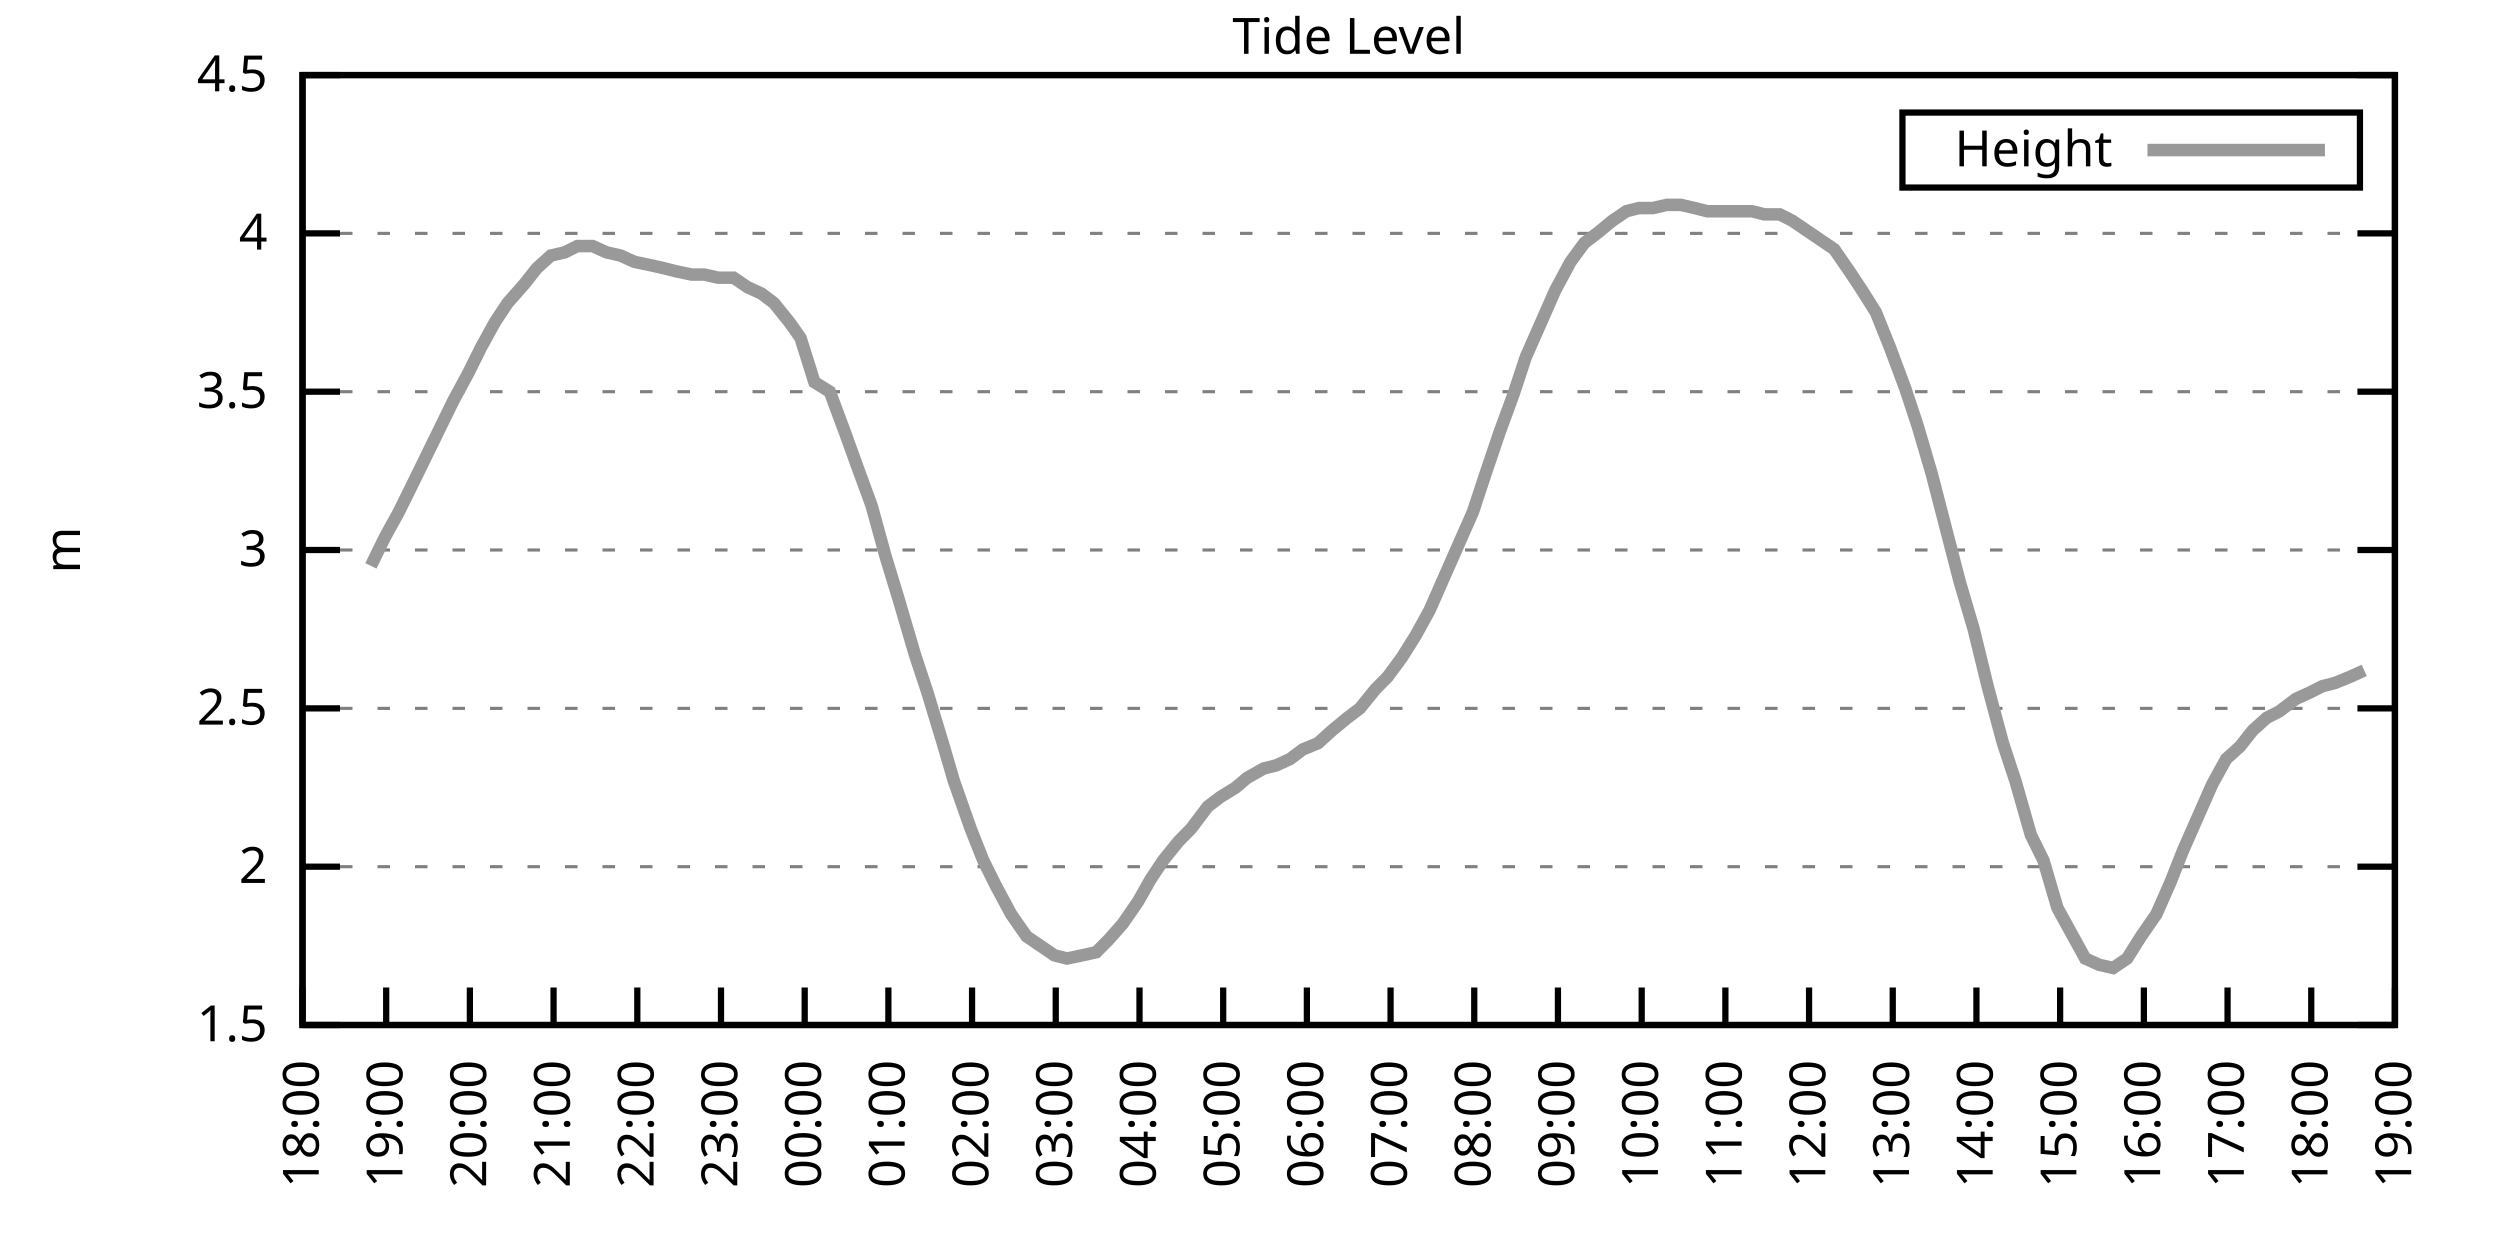
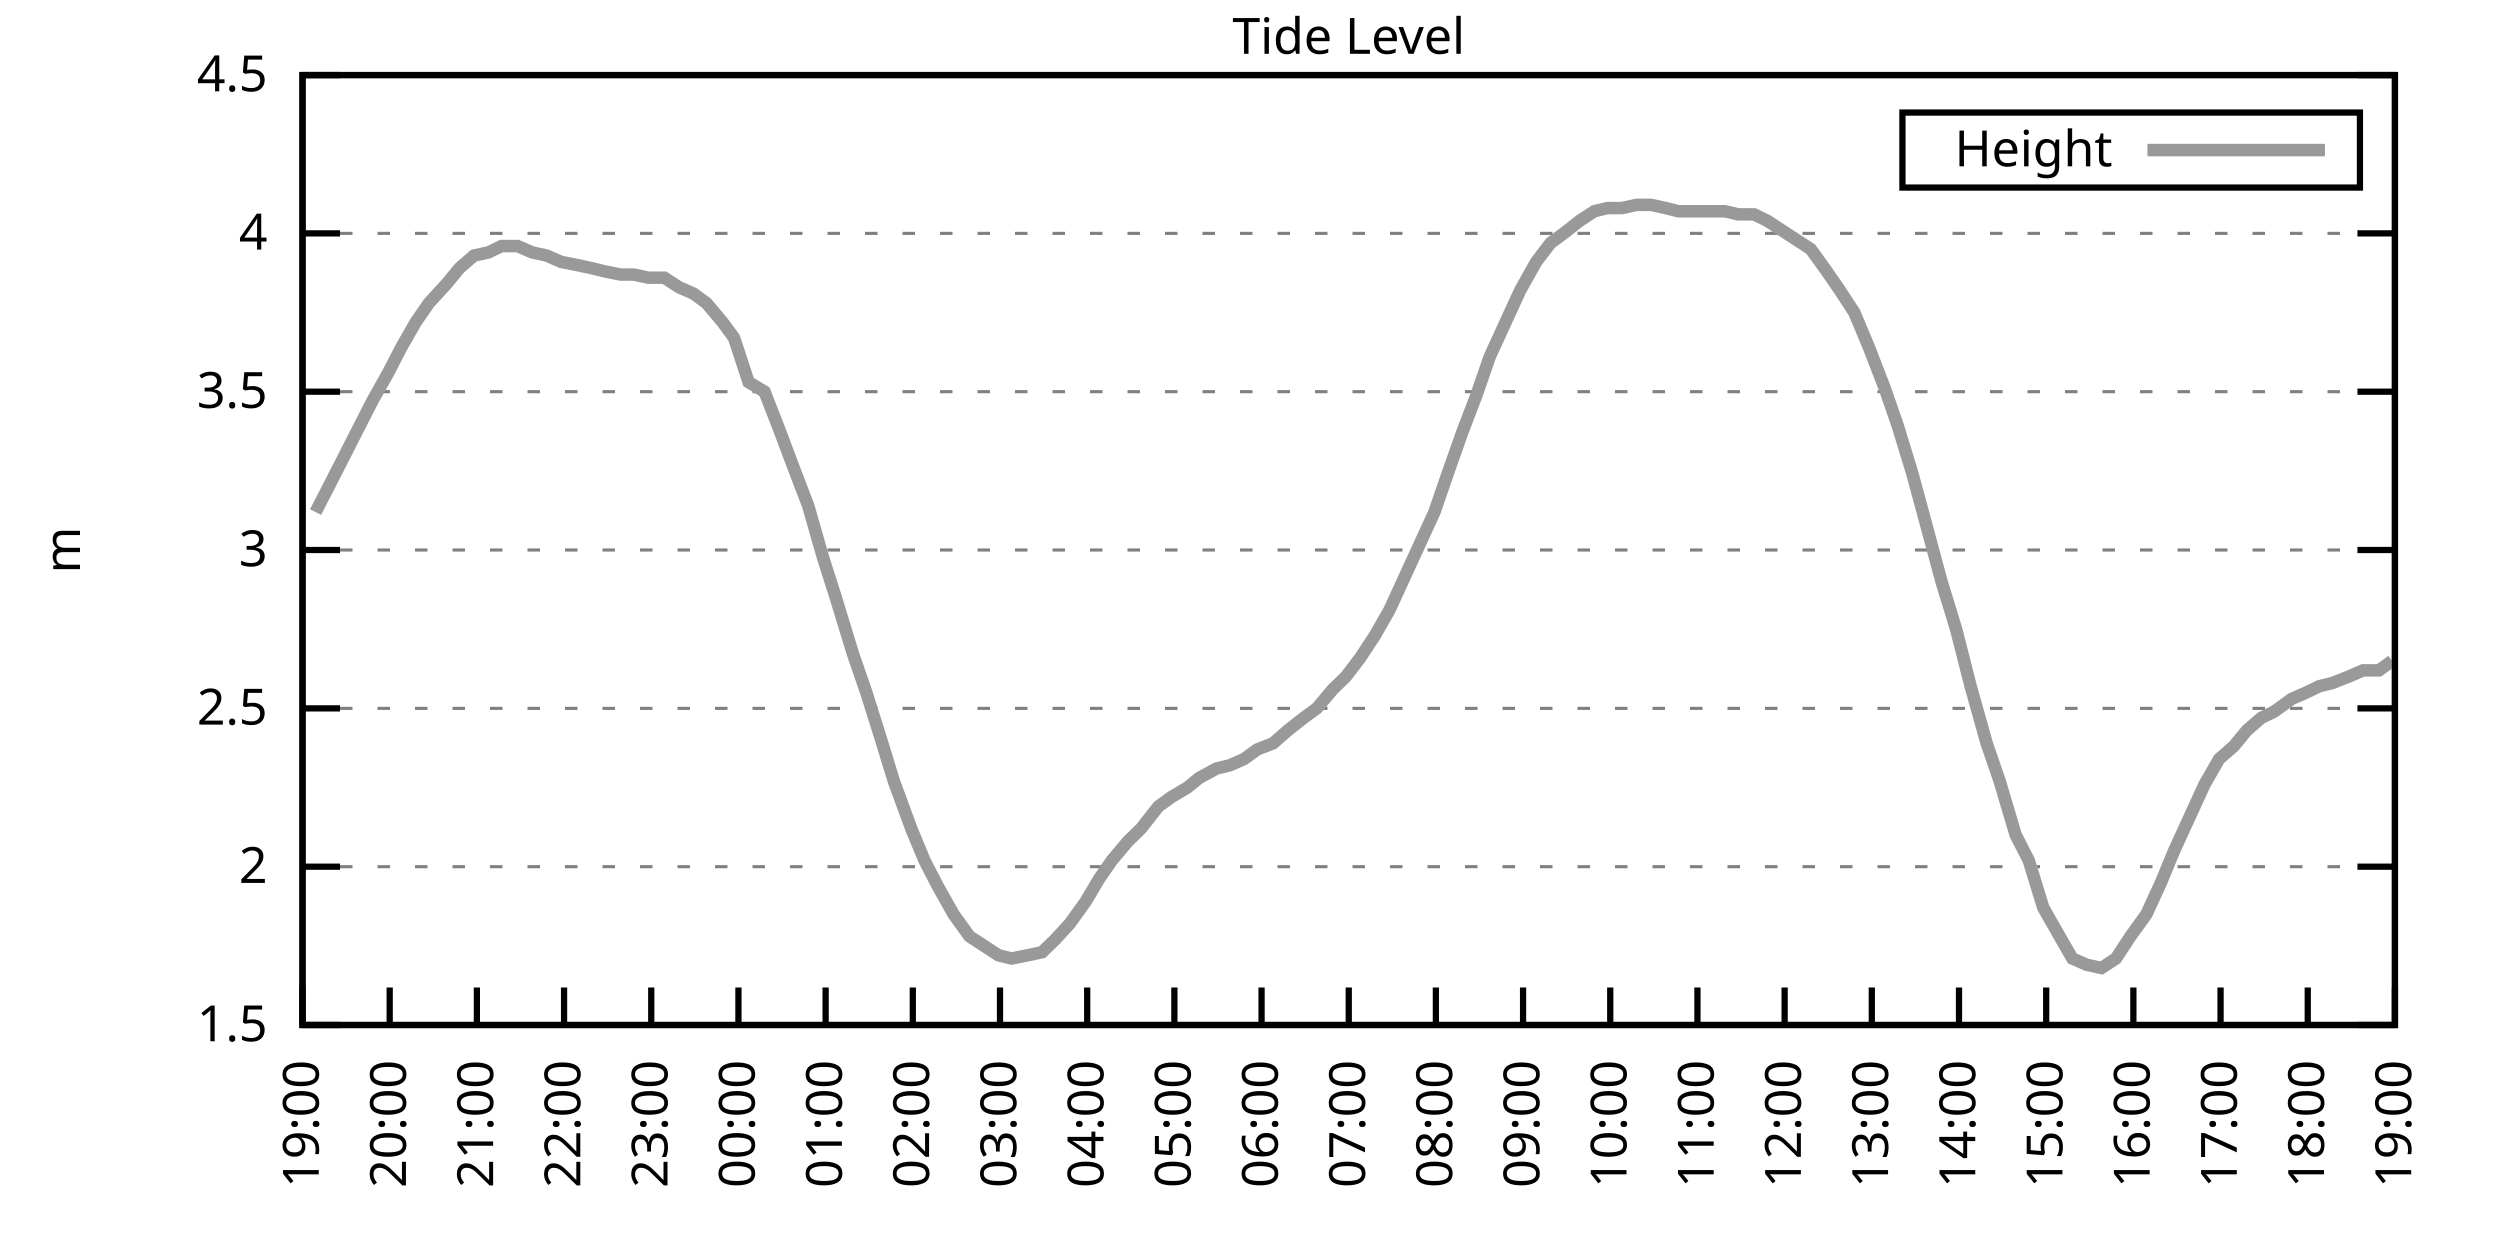
<svg xmlns="http://www.w3.org/2000/svg" xmlns:xlink="http://www.w3.org/1999/xlink" width="400" height="200" viewBox="0 0 400 200">
  <g id="gnuplot_canvas">
    <rect x="0" y="0" width="400" height="200" fill="none" />
    <defs>
      <circle id="gpDot" r="0.5" stroke-width="0.5" stroke="currentColor" />
      <path id="gpPt0" stroke-width="0.333" stroke="currentColor" d="M-1,0 h2 M0,-1 v2" />
      <path id="gpPt1" stroke-width="0.333" stroke="currentColor" d="M-1,-1 L1,1 M1,-1 L-1,1" />
      <path id="gpPt2" stroke-width="0.333" stroke="currentColor" d="M-1,0 L1,0 M0,-1 L0,1 M-1,-1 L1,1 M-1,1 L1,-1" />
      <rect id="gpPt3" stroke-width="0.333" stroke="currentColor" x="-1" y="-1" width="2" height="2" />
      <rect id="gpPt4" stroke-width="0.333" stroke="currentColor" fill="currentColor" x="-1" y="-1" width="2" height="2" />
      <circle id="gpPt5" stroke-width="0.333" stroke="currentColor" cx="0" cy="0" r="1" />
      <use xlink:href="#gpPt5" id="gpPt6" fill="currentColor" stroke="none" />
      <path id="gpPt7" stroke-width="0.333" stroke="currentColor" d="M0,-1.33 L-1.33,0.67 L1.33,0.67 z" />
      <use xlink:href="#gpPt7" id="gpPt8" fill="currentColor" stroke="none" />
      <use xlink:href="#gpPt7" id="gpPt9" stroke="currentColor" transform="rotate(180)" />
      <use xlink:href="#gpPt9" id="gpPt10" fill="currentColor" stroke="none" />
      <use xlink:href="#gpPt3" id="gpPt11" stroke="currentColor" transform="rotate(45)" />
      <use xlink:href="#gpPt11" id="gpPt12" fill="currentColor" stroke="none" />
      <path id="gpPt13" stroke-width="0.333" stroke="currentColor" d="M0,1.330 L1.265,0.411 L0.782,-1.067 L-0.782,-1.076 L-1.265,0.411 z" />
      <use xlink:href="#gpPt13" id="gpPt14" fill="currentColor" stroke="none" />
      <filter id="textbox" filterUnits="objectBoundingBox" x="0" y="0" height="1" width="1">
        <feFlood flood-color="white" flood-opacity="1" result="bgnd" />
        <feComposite in="SourceGraphic" in2="bgnd" operator="atop" />
      </filter>
      <filter id="greybox" filterUnits="objectBoundingBox" x="0" y="0" height="1" width="1">
        <feFlood flood-color="lightgrey" flood-opacity="1" result="grey" />
        <feComposite in="SourceGraphic" in2="grey" operator="atop" />
      </filter>
    </defs>
    <g fill="none" color="white" stroke="currentColor" stroke-width="1.00" stroke-linecap="butt" stroke-linejoin="miter">
</g>
    <g fill="none" color="black" stroke="currentColor" stroke-width="1.00" stroke-linecap="butt" stroke-linejoin="miter">
      <g stroke="none" shape-rendering="crispEdges">
        <polygon fill="rgb(255, 255, 255)" points="48.40,164.00 383.18,164.00 383.18,12.02 48.40,12.02 " />
      </g>
    </g>
    <g fill="none" color="black" stroke="currentColor" stroke-width="1.00" stroke-linecap="butt" stroke-linejoin="miter">
</g>
    <g fill="none" color="black" stroke="black" stroke-width="0.50" stroke-linecap="butt" stroke-linejoin="miter">
</g>
    <g fill="none" color="gray" stroke="currentColor" stroke-width="0.50" stroke-linecap="butt" stroke-linejoin="miter">
      <path stroke="gray" stroke-dasharray="2,4" class="gridline" d="M48.40,164.00 L383.19,164.00  " />
    </g>
    <g fill="none" color="gray" stroke="gray" stroke-width="1.00" stroke-linecap="butt" stroke-linejoin="miter">
</g>
    <g fill="none" color="black" stroke="currentColor" stroke-width="1.00" stroke-linecap="butt" stroke-linejoin="miter">
      <path stroke="black" d="M48.40,164.00 L54.40,164.00 M383.19,164.00 L377.19,164.00  " />
      <g transform="translate(42.80,166.60)" stroke="none" fill="black" font-family="Sans" font-size="8.00" text-anchor="end">
        <text>
          <tspan font-family="Sans"> 1.5</tspan>
        </text>
      </g>
    </g>
    <g fill="none" color="black" stroke="currentColor" stroke-width="1.00" stroke-linecap="butt" stroke-linejoin="miter">
</g>
    <g fill="none" color="black" stroke="black" stroke-width="0.50" stroke-linecap="butt" stroke-linejoin="miter">
</g>
    <g fill="none" color="gray" stroke="currentColor" stroke-width="0.50" stroke-linecap="butt" stroke-linejoin="miter">
      <path stroke="gray" stroke-dasharray="2,4" class="gridline" d="M48.40,138.67 L383.19,138.67  " />
    </g>
    <g fill="none" color="gray" stroke="gray" stroke-width="1.00" stroke-linecap="butt" stroke-linejoin="miter">
</g>
    <g fill="none" color="black" stroke="currentColor" stroke-width="1.00" stroke-linecap="butt" stroke-linejoin="miter">
      <path stroke="black" d="M48.40,138.67 L54.40,138.67 M383.19,138.67 L377.19,138.67  " />
      <g transform="translate(42.80,141.27)" stroke="none" fill="black" font-family="Sans" font-size="8.00" text-anchor="end">
        <text>
          <tspan font-family="Sans"> 2</tspan>
        </text>
      </g>
    </g>
    <g fill="none" color="black" stroke="currentColor" stroke-width="1.00" stroke-linecap="butt" stroke-linejoin="miter">
</g>
    <g fill="none" color="black" stroke="black" stroke-width="0.50" stroke-linecap="butt" stroke-linejoin="miter">
</g>
    <g fill="none" color="gray" stroke="currentColor" stroke-width="0.50" stroke-linecap="butt" stroke-linejoin="miter">
      <path stroke="gray" stroke-dasharray="2,4" class="gridline" d="M48.40,113.34 L383.19,113.34  " />
    </g>
    <g fill="none" color="gray" stroke="gray" stroke-width="1.00" stroke-linecap="butt" stroke-linejoin="miter">
</g>
    <g fill="none" color="black" stroke="currentColor" stroke-width="1.00" stroke-linecap="butt" stroke-linejoin="miter">
      <path stroke="black" d="M48.40,113.34 L54.40,113.34 M383.19,113.34 L377.19,113.34  " />
      <g transform="translate(42.80,115.94)" stroke="none" fill="black" font-family="Sans" font-size="8.00" text-anchor="end">
        <text>
          <tspan font-family="Sans"> 2.5</tspan>
        </text>
      </g>
    </g>
    <g fill="none" color="black" stroke="currentColor" stroke-width="1.00" stroke-linecap="butt" stroke-linejoin="miter">
</g>
    <g fill="none" color="black" stroke="black" stroke-width="0.50" stroke-linecap="butt" stroke-linejoin="miter">
</g>
    <g fill="none" color="gray" stroke="currentColor" stroke-width="0.50" stroke-linecap="butt" stroke-linejoin="miter">
      <path stroke="gray" stroke-dasharray="2,4" class="gridline" d="M48.40,88.00 L383.19,88.00  " />
    </g>
    <g fill="none" color="gray" stroke="gray" stroke-width="1.00" stroke-linecap="butt" stroke-linejoin="miter">
</g>
    <g fill="none" color="black" stroke="currentColor" stroke-width="1.00" stroke-linecap="butt" stroke-linejoin="miter">
      <path stroke="black" d="M48.40,88.00 L54.40,88.00 M383.19,88.00 L377.19,88.00  " />
      <g transform="translate(42.80,90.60)" stroke="none" fill="black" font-family="Sans" font-size="8.00" text-anchor="end">
        <text>
          <tspan font-family="Sans"> 3</tspan>
        </text>
      </g>
    </g>
    <g fill="none" color="black" stroke="currentColor" stroke-width="1.00" stroke-linecap="butt" stroke-linejoin="miter">
</g>
    <g fill="none" color="black" stroke="black" stroke-width="0.50" stroke-linecap="butt" stroke-linejoin="miter">
</g>
    <g fill="none" color="gray" stroke="currentColor" stroke-width="0.50" stroke-linecap="butt" stroke-linejoin="miter">
      <path stroke="gray" stroke-dasharray="2,4" class="gridline" d="M48.40,62.67 L383.19,62.67  " />
    </g>
    <g fill="none" color="gray" stroke="gray" stroke-width="1.00" stroke-linecap="butt" stroke-linejoin="miter">
</g>
    <g fill="none" color="black" stroke="currentColor" stroke-width="1.00" stroke-linecap="butt" stroke-linejoin="miter">
      <path stroke="black" d="M48.40,62.67 L54.40,62.67 M383.19,62.67 L377.19,62.67  " />
      <g transform="translate(42.80,65.27)" stroke="none" fill="black" font-family="Sans" font-size="8.00" text-anchor="end">
        <text>
          <tspan font-family="Sans"> 3.5</tspan>
        </text>
      </g>
    </g>
    <g fill="none" color="black" stroke="currentColor" stroke-width="1.00" stroke-linecap="butt" stroke-linejoin="miter">
</g>
    <g fill="none" color="black" stroke="black" stroke-width="0.50" stroke-linecap="butt" stroke-linejoin="miter">
</g>
    <g fill="none" color="gray" stroke="currentColor" stroke-width="0.50" stroke-linecap="butt" stroke-linejoin="miter">
      <path stroke="gray" stroke-dasharray="2,4" class="gridline" d="M48.40,37.34 L383.19,37.34  " />
    </g>
    <g fill="none" color="gray" stroke="gray" stroke-width="1.00" stroke-linecap="butt" stroke-linejoin="miter">
</g>
    <g fill="none" color="black" stroke="currentColor" stroke-width="1.00" stroke-linecap="butt" stroke-linejoin="miter">
      <path stroke="black" d="M48.40,37.34 L54.40,37.34 M383.19,37.34 L377.19,37.34  " />
      <g transform="translate(42.80,39.94)" stroke="none" fill="black" font-family="Sans" font-size="8.00" text-anchor="end">
        <text>
          <tspan font-family="Sans"> 4</tspan>
        </text>
      </g>
    </g>
    <g fill="none" color="black" stroke="currentColor" stroke-width="1.00" stroke-linecap="butt" stroke-linejoin="miter">
</g>
    <g fill="none" color="black" stroke="black" stroke-width="0.50" stroke-linecap="butt" stroke-linejoin="miter">
</g>
    <g fill="none" color="gray" stroke="currentColor" stroke-width="0.50" stroke-linecap="butt" stroke-linejoin="miter">
      <path stroke="gray" stroke-dasharray="2,4" class="gridline" d="M48.40,12.01 L383.19,12.01  " />
    </g>
    <g fill="none" color="gray" stroke="gray" stroke-width="1.00" stroke-linecap="butt" stroke-linejoin="miter">
</g>
    <g fill="none" color="black" stroke="currentColor" stroke-width="1.00" stroke-linecap="butt" stroke-linejoin="miter">
      <path stroke="black" d="M48.40,12.01 L54.40,12.01 M383.19,12.01 L377.19,12.01  " />
      <g transform="translate(42.80,14.61)" stroke="none" fill="black" font-family="Sans" font-size="8.00" text-anchor="end">
        <text>
          <tspan font-family="Sans"> 4.5</tspan>
        </text>
      </g>
    </g>
    <g fill="none" color="black" stroke="currentColor" stroke-width="1.00" stroke-linecap="butt" stroke-linejoin="miter">
      <path stroke="black" d="M48.40,164.00 L48.40,158.00  " />
      <g transform="translate(51.00,169.60) rotate(270.00)" stroke="none" fill="black" font-family="Sans" font-size="8.00" text-anchor="end">
        <text>
-           <tspan font-family="Sans">18:00</tspan>
-         </text>
-       </g>
-     </g>
-     <g fill="none" color="black" stroke="currentColor" stroke-width="1.00" stroke-linecap="butt" stroke-linejoin="miter">
-       <path stroke="black" d="M61.79,164.00 L61.79,158.00  " />
-       <g transform="translate(64.39,169.60) rotate(270.00)" stroke="none" fill="black" font-family="Sans" font-size="8.00" text-anchor="end">
-         <text>
          <tspan font-family="Sans">19:00</tspan>
        </text>
      </g>
    </g>
    <g fill="none" color="black" stroke="currentColor" stroke-width="1.00" stroke-linecap="butt" stroke-linejoin="miter">
-       <path stroke="black" d="M75.18,164.00 L75.18,158.00  " />
-       <g transform="translate(77.78,169.60) rotate(270.00)" stroke="none" fill="black" font-family="Sans" font-size="8.00" text-anchor="end">
+       <path stroke="black" d="M62.35,164.00 L62.35,158.00  " />
+       <g transform="translate(64.95,169.60) rotate(270.00)" stroke="none" fill="black" font-family="Sans" font-size="8.00" text-anchor="end">
        <text>
          <tspan font-family="Sans">20:00</tspan>
        </text>
      </g>
    </g>
    <g fill="none" color="black" stroke="currentColor" stroke-width="1.00" stroke-linecap="butt" stroke-linejoin="miter">
-       <path stroke="black" d="M88.57,164.00 L88.57,158.00  " />
-       <g transform="translate(91.17,169.60) rotate(270.00)" stroke="none" fill="black" font-family="Sans" font-size="8.00" text-anchor="end">
+       <path stroke="black" d="M76.30,164.00 L76.30,158.00  " />
+       <g transform="translate(78.90,169.60) rotate(270.00)" stroke="none" fill="black" font-family="Sans" font-size="8.00" text-anchor="end">
        <text>
          <tspan font-family="Sans">21:00</tspan>
        </text>
      </g>
    </g>
    <g fill="none" color="black" stroke="currentColor" stroke-width="1.00" stroke-linecap="butt" stroke-linejoin="miter">
-       <path stroke="black" d="M101.97,164.00 L101.97,158.00  " />
-       <g transform="translate(104.57,169.60) rotate(270.00)" stroke="none" fill="black" font-family="Sans" font-size="8.00" text-anchor="end">
+       <path stroke="black" d="M90.25,164.00 L90.25,158.00  " />
+       <g transform="translate(92.85,169.60) rotate(270.00)" stroke="none" fill="black" font-family="Sans" font-size="8.00" text-anchor="end">
        <text>
          <tspan font-family="Sans">22:00</tspan>
        </text>
      </g>
    </g>
    <g fill="none" color="black" stroke="currentColor" stroke-width="1.00" stroke-linecap="butt" stroke-linejoin="miter">
-       <path stroke="black" d="M115.36,164.00 L115.36,158.00  " />
-       <g transform="translate(117.96,169.60) rotate(270.00)" stroke="none" fill="black" font-family="Sans" font-size="8.00" text-anchor="end">
+       <path stroke="black" d="M104.20,164.00 L104.20,158.00  " />
+       <g transform="translate(106.80,169.60) rotate(270.00)" stroke="none" fill="black" font-family="Sans" font-size="8.00" text-anchor="end">
        <text>
          <tspan font-family="Sans">23:00</tspan>
        </text>
      </g>
    </g>
    <g fill="none" color="black" stroke="currentColor" stroke-width="1.00" stroke-linecap="butt" stroke-linejoin="miter">
-       <path stroke="black" d="M128.75,164.00 L128.75,158.00  " />
-       <g transform="translate(131.35,169.60) rotate(270.00)" stroke="none" fill="black" font-family="Sans" font-size="8.00" text-anchor="end">
+       <path stroke="black" d="M118.15,164.00 L118.15,158.00  " />
+       <g transform="translate(120.75,169.60) rotate(270.00)" stroke="none" fill="black" font-family="Sans" font-size="8.00" text-anchor="end">
        <text>
          <tspan font-family="Sans">00:00</tspan>
        </text>
      </g>
    </g>
    <g fill="none" color="black" stroke="currentColor" stroke-width="1.00" stroke-linecap="butt" stroke-linejoin="miter">
-       <path stroke="black" d="M142.14,164.00 L142.14,158.00  " />
-       <g transform="translate(144.74,169.60) rotate(270.00)" stroke="none" fill="black" font-family="Sans" font-size="8.00" text-anchor="end">
+       <path stroke="black" d="M132.10,164.00 L132.10,158.00  " />
+       <g transform="translate(134.70,169.60) rotate(270.00)" stroke="none" fill="black" font-family="Sans" font-size="8.00" text-anchor="end">
        <text>
          <tspan font-family="Sans">01:00</tspan>
        </text>
      </g>
    </g>
    <g fill="none" color="black" stroke="currentColor" stroke-width="1.00" stroke-linecap="butt" stroke-linejoin="miter">
-       <path stroke="black" d="M155.53,164.00 L155.53,158.00  " />
-       <g transform="translate(158.13,169.60) rotate(270.00)" stroke="none" fill="black" font-family="Sans" font-size="8.00" text-anchor="end">
+       <path stroke="black" d="M146.05,164.00 L146.05,158.00  " />
+       <g transform="translate(148.65,169.60) rotate(270.00)" stroke="none" fill="black" font-family="Sans" font-size="8.00" text-anchor="end">
        <text>
          <tspan font-family="Sans">02:00</tspan>
        </text>
      </g>
    </g>
    <g fill="none" color="black" stroke="currentColor" stroke-width="1.00" stroke-linecap="butt" stroke-linejoin="miter">
-       <path stroke="black" d="M168.92,164.00 L168.92,158.00  " />
-       <g transform="translate(171.52,169.60) rotate(270.00)" stroke="none" fill="black" font-family="Sans" font-size="8.00" text-anchor="end">
+       <path stroke="black" d="M160.00,164.00 L160.00,158.00  " />
+       <g transform="translate(162.60,169.60) rotate(270.00)" stroke="none" fill="black" font-family="Sans" font-size="8.00" text-anchor="end">
        <text>
          <tspan font-family="Sans">03:00</tspan>
        </text>
      </g>
    </g>
    <g fill="none" color="black" stroke="currentColor" stroke-width="1.00" stroke-linecap="butt" stroke-linejoin="miter">
-       <path stroke="black" d="M182.32,164.00 L182.32,158.00  " />
-       <g transform="translate(184.92,169.60) rotate(270.00)" stroke="none" fill="black" font-family="Sans" font-size="8.00" text-anchor="end">
+       <path stroke="black" d="M173.95,164.00 L173.95,158.00  " />
+       <g transform="translate(176.55,169.60) rotate(270.00)" stroke="none" fill="black" font-family="Sans" font-size="8.00" text-anchor="end">
        <text>
          <tspan font-family="Sans">04:00</tspan>
        </text>
      </g>
    </g>
    <g fill="none" color="black" stroke="currentColor" stroke-width="1.00" stroke-linecap="butt" stroke-linejoin="miter">
-       <path stroke="black" d="M195.71,164.00 L195.71,158.00  " />
-       <g transform="translate(198.31,169.60) rotate(270.00)" stroke="none" fill="black" font-family="Sans" font-size="8.00" text-anchor="end">
+       <path stroke="black" d="M187.90,164.00 L187.90,158.00  " />
+       <g transform="translate(190.50,169.60) rotate(270.00)" stroke="none" fill="black" font-family="Sans" font-size="8.00" text-anchor="end">
        <text>
          <tspan font-family="Sans">05:00</tspan>
        </text>
      </g>
    </g>
    <g fill="none" color="black" stroke="currentColor" stroke-width="1.00" stroke-linecap="butt" stroke-linejoin="miter">
-       <path stroke="black" d="M209.10,164.00 L209.10,158.00  " />
-       <g transform="translate(211.70,169.60) rotate(270.00)" stroke="none" fill="black" font-family="Sans" font-size="8.00" text-anchor="end">
+       <path stroke="black" d="M201.85,164.00 L201.85,158.00  " />
+       <g transform="translate(204.45,169.60) rotate(270.00)" stroke="none" fill="black" font-family="Sans" font-size="8.00" text-anchor="end">
        <text>
          <tspan font-family="Sans">06:00</tspan>
        </text>
      </g>
    </g>
    <g fill="none" color="black" stroke="currentColor" stroke-width="1.00" stroke-linecap="butt" stroke-linejoin="miter">
-       <path stroke="black" d="M222.49,164.00 L222.49,158.00  " />
-       <g transform="translate(225.09,169.60) rotate(270.00)" stroke="none" fill="black" font-family="Sans" font-size="8.00" text-anchor="end">
+       <path stroke="black" d="M215.80,164.00 L215.80,158.00  " />
+       <g transform="translate(218.40,169.60) rotate(270.00)" stroke="none" fill="black" font-family="Sans" font-size="8.00" text-anchor="end">
        <text>
          <tspan font-family="Sans">07:00</tspan>
        </text>
      </g>
    </g>
    <g fill="none" color="black" stroke="currentColor" stroke-width="1.00" stroke-linecap="butt" stroke-linejoin="miter">
-       <path stroke="black" d="M235.88,164.00 L235.88,158.00  " />
-       <g transform="translate(238.48,169.60) rotate(270.00)" stroke="none" fill="black" font-family="Sans" font-size="8.00" text-anchor="end">
+       <path stroke="black" d="M229.74,164.00 L229.74,158.00  " />
+       <g transform="translate(232.34,169.60) rotate(270.00)" stroke="none" fill="black" font-family="Sans" font-size="8.00" text-anchor="end">
        <text>
          <tspan font-family="Sans">08:00</tspan>
        </text>
      </g>
    </g>
    <g fill="none" color="black" stroke="currentColor" stroke-width="1.00" stroke-linecap="butt" stroke-linejoin="miter">
-       <path stroke="black" d="M249.27,164.00 L249.27,158.00  " />
-       <g transform="translate(251.87,169.60) rotate(270.00)" stroke="none" fill="black" font-family="Sans" font-size="8.00" text-anchor="end">
+       <path stroke="black" d="M243.69,164.00 L243.69,158.00  " />
+       <g transform="translate(246.29,169.60) rotate(270.00)" stroke="none" fill="black" font-family="Sans" font-size="8.00" text-anchor="end">
        <text>
          <tspan font-family="Sans">09:00</tspan>
        </text>
      </g>
    </g>
    <g fill="none" color="black" stroke="currentColor" stroke-width="1.00" stroke-linecap="butt" stroke-linejoin="miter">
-       <path stroke="black" d="M262.67,164.00 L262.67,158.00  " />
-       <g transform="translate(265.27,169.60) rotate(270.00)" stroke="none" fill="black" font-family="Sans" font-size="8.00" text-anchor="end">
+       <path stroke="black" d="M257.64,164.00 L257.64,158.00  " />
+       <g transform="translate(260.24,169.60) rotate(270.00)" stroke="none" fill="black" font-family="Sans" font-size="8.00" text-anchor="end">
        <text>
          <tspan font-family="Sans">10:00</tspan>
        </text>
      </g>
    </g>
    <g fill="none" color="black" stroke="currentColor" stroke-width="1.00" stroke-linecap="butt" stroke-linejoin="miter">
-       <path stroke="black" d="M276.06,164.00 L276.06,158.00  " />
-       <g transform="translate(278.66,169.60) rotate(270.00)" stroke="none" fill="black" font-family="Sans" font-size="8.00" text-anchor="end">
+       <path stroke="black" d="M271.59,164.00 L271.59,158.00  " />
+       <g transform="translate(274.19,169.60) rotate(270.00)" stroke="none" fill="black" font-family="Sans" font-size="8.00" text-anchor="end">
        <text>
          <tspan font-family="Sans">11:00</tspan>
        </text>
      </g>
    </g>
    <g fill="none" color="black" stroke="currentColor" stroke-width="1.00" stroke-linecap="butt" stroke-linejoin="miter">
-       <path stroke="black" d="M289.45,164.00 L289.45,158.00  " />
-       <g transform="translate(292.05,169.60) rotate(270.00)" stroke="none" fill="black" font-family="Sans" font-size="8.00" text-anchor="end">
+       <path stroke="black" d="M285.54,164.00 L285.54,158.00  " />
+       <g transform="translate(288.14,169.60) rotate(270.00)" stroke="none" fill="black" font-family="Sans" font-size="8.00" text-anchor="end">
        <text>
          <tspan font-family="Sans">12:00</tspan>
        </text>
      </g>
    </g>
    <g fill="none" color="black" stroke="currentColor" stroke-width="1.00" stroke-linecap="butt" stroke-linejoin="miter">
-       <path stroke="black" d="M302.84,164.00 L302.84,158.00  " />
-       <g transform="translate(305.44,169.60) rotate(270.00)" stroke="none" fill="black" font-family="Sans" font-size="8.00" text-anchor="end">
+       <path stroke="black" d="M299.49,164.00 L299.49,158.00  " />
+       <g transform="translate(302.09,169.60) rotate(270.00)" stroke="none" fill="black" font-family="Sans" font-size="8.00" text-anchor="end">
        <text>
          <tspan font-family="Sans">13:00</tspan>
        </text>
      </g>
    </g>
    <g fill="none" color="black" stroke="currentColor" stroke-width="1.00" stroke-linecap="butt" stroke-linejoin="miter">
-       <path stroke="black" d="M316.23,164.00 L316.23,158.00  " />
-       <g transform="translate(318.83,169.60) rotate(270.00)" stroke="none" fill="black" font-family="Sans" font-size="8.00" text-anchor="end">
+       <path stroke="black" d="M313.44,164.00 L313.44,158.00  " />
+       <g transform="translate(316.04,169.60) rotate(270.00)" stroke="none" fill="black" font-family="Sans" font-size="8.00" text-anchor="end">
        <text>
          <tspan font-family="Sans">14:00</tspan>
        </text>
      </g>
    </g>
    <g fill="none" color="black" stroke="currentColor" stroke-width="1.00" stroke-linecap="butt" stroke-linejoin="miter">
-       <path stroke="black" d="M329.62,164.00 L329.62,158.00  " />
-       <g transform="translate(332.22,169.60) rotate(270.00)" stroke="none" fill="black" font-family="Sans" font-size="8.00" text-anchor="end">
+       <path stroke="black" d="M327.39,164.00 L327.39,158.00  " />
+       <g transform="translate(329.99,169.60) rotate(270.00)" stroke="none" fill="black" font-family="Sans" font-size="8.00" text-anchor="end">
        <text>
          <tspan font-family="Sans">15:00</tspan>
        </text>
      </g>
    </g>
    <g fill="none" color="black" stroke="currentColor" stroke-width="1.00" stroke-linecap="butt" stroke-linejoin="miter">
-       <path stroke="black" d="M343.02,164.00 L343.02,158.00  " />
-       <g transform="translate(345.62,169.60) rotate(270.00)" stroke="none" fill="black" font-family="Sans" font-size="8.00" text-anchor="end">
+       <path stroke="black" d="M341.34,164.00 L341.34,158.00  " />
+       <g transform="translate(343.94,169.60) rotate(270.00)" stroke="none" fill="black" font-family="Sans" font-size="8.00" text-anchor="end">
        <text>
          <tspan font-family="Sans">16:00</tspan>
        </text>
      </g>
    </g>
    <g fill="none" color="black" stroke="currentColor" stroke-width="1.00" stroke-linecap="butt" stroke-linejoin="miter">
-       <path stroke="black" d="M356.41,164.00 L356.41,158.00  " />
-       <g transform="translate(359.01,169.60) rotate(270.00)" stroke="none" fill="black" font-family="Sans" font-size="8.00" text-anchor="end">
+       <path stroke="black" d="M355.29,164.00 L355.29,158.00  " />
+       <g transform="translate(357.89,169.60) rotate(270.00)" stroke="none" fill="black" font-family="Sans" font-size="8.00" text-anchor="end">
        <text>
          <tspan font-family="Sans">17:00</tspan>
        </text>
      </g>
    </g>
    <g fill="none" color="black" stroke="currentColor" stroke-width="1.00" stroke-linecap="butt" stroke-linejoin="miter">
-       <path stroke="black" d="M369.80,164.00 L369.80,158.00  " />
-       <g transform="translate(372.40,169.60) rotate(270.00)" stroke="none" fill="black" font-family="Sans" font-size="8.00" text-anchor="end">
+       <path stroke="black" d="M369.24,164.00 L369.24,158.00  " />
+       <g transform="translate(371.84,169.60) rotate(270.00)" stroke="none" fill="black" font-family="Sans" font-size="8.00" text-anchor="end">
        <text>
          <tspan font-family="Sans">18:00</tspan>
        </text>
      </g>
    </g>
    <g fill="none" color="black" stroke="currentColor" stroke-width="1.00" stroke-linecap="butt" stroke-linejoin="miter">
      <path stroke="black" d="M383.19,164.00 L383.19,158.00  " />
      <g transform="translate(385.79,169.60) rotate(270.00)" stroke="none" fill="black" font-family="Sans" font-size="8.00" text-anchor="end">
        <text>
          <tspan font-family="Sans">19:00</tspan>
        </text>
      </g>
    </g>
    <g fill="none" color="black" stroke="currentColor" stroke-width="1.00" stroke-linecap="butt" stroke-linejoin="miter">
</g>
    <g fill="none" color="black" stroke="currentColor" stroke-width="1.00" stroke-linecap="butt" stroke-linejoin="miter">
      <path stroke="black" d="M48.40,12.01 L48.40,164.00 L383.19,164.00 L383.19,12.01 L48.40,12.01 Z  " />
    </g>
    <g fill="none" color="black" stroke="currentColor" stroke-width="1.00" stroke-linecap="butt" stroke-linejoin="miter">
</g>
    <g fill="none" color="black" stroke="currentColor" stroke-width="1.00" stroke-linecap="butt" stroke-linejoin="miter">
      <path stroke="black" d="M304.39,30.01 L304.39,18.01 L377.59,18.01 L377.59,30.01 L304.39,30.01 Z  " />
    </g>
    <g id="Tide_level_plot_1">
      <g fill="none" color="white" stroke="black" stroke-width="2.00" stroke-linecap="butt" stroke-linejoin="miter">
</g>
      <g fill="none" color="black" stroke="currentColor" stroke-width="2.00" stroke-linecap="butt" stroke-linejoin="miter">
        <g transform="translate(337.99,26.61)" stroke="none" fill="black" font-family="Sans" font-size="8.00" text-anchor="end">
          <text>
            <tspan font-family="Sans">Height</tspan>
          </text>
        </g>
      </g>
      <g fill="none" color="black" stroke="currentColor" stroke-width="2.00" stroke-linecap="butt" stroke-linejoin="miter">
-         <path stroke="rgb(153, 153, 153)" d="M343.59,24.01 L371.99,24.01 M59.34,90.54 L61.57,85.98 L63.80,81.93 L65.81,77.87 L68.04,73.31 L70.27,68.75   L72.50,64.19 L74.96,59.63 L76.97,55.58 L79.20,51.53 L81.21,48.49 L83.89,45.45 L85.90,42.91 L88.13,40.89   L90.36,40.38 L92.37,39.37 L94.82,39.37 L97.06,40.38 L99.29,40.89 L101.52,41.90 L103.98,42.41 L106.21,42.91   L108.22,43.42 L110.67,43.93 L112.68,43.93 L114.91,44.43 L117.37,44.43 L119.60,45.95 L121.83,46.97 L123.84,48.49   L126.29,51.53 L128.08,54.06 L130.31,61.15 L132.77,62.67 L135.22,69.26 L137.23,74.83 L139.46,80.91 L141.69,89.02   L143.70,95.60 L146.38,104.72 L148.39,110.80 L150.85,118.91 L152.63,124.99 L155.31,132.59 L157.32,137.66 L159.33,141.71   L161.78,146.27 L164.24,149.81 L166.47,151.33 L168.70,152.85 L170.71,153.36 L173.17,152.85 L175.40,152.35 L177.41,150.32   L179.64,147.79 L182.09,144.24 L184.10,140.69 L186.11,137.66 L188.57,134.62 L190.57,132.59 L193.25,129.04 L195.26,127.52   L197.72,126.00 L199.50,124.48 L202.18,122.96 L204.19,122.46 L206.42,121.44 L208.43,119.92 L210.88,118.91 L213.12,116.88   L215.57,114.86 L217.58,113.34 L220.04,110.30 L222.04,108.27 L224.28,105.23 L226.51,101.68 L228.74,97.63 L230.97,92.56   L233.20,87.50 L235.66,81.93 L237.67,75.85 L239.90,69.26 L242.13,63.18 L244.14,57.10 L246.60,51.53 L248.83,46.46   L251.28,41.90 L253.51,38.86 L255.52,37.34 L257.98,35.32 L260.21,33.80 L262.22,33.29 L264.45,33.29 L266.68,32.78   L268.92,32.78 L271.15,33.29 L273.16,33.80 L278.07,33.80 L280.30,33.80 L282.31,34.30 L284.76,34.30 L286.77,35.32   L289.00,36.84 L291.23,38.35 L293.47,39.87 L295.92,43.42 L297.93,46.46 L300.16,50.01 L302.39,55.58 L304.85,62.17   L306.86,68.25 L309.09,75.85 L311.32,84.46 L313.55,93.07 L315.79,100.67 L318.02,109.79 L320.47,118.91 L322.48,124.99   L324.94,133.60 L326.95,137.66 L329.18,145.25 L331.41,149.31 L333.64,153.36 L335.87,154.37 L338.10,154.88 L340.34,153.36   L342.57,149.81 L345.02,146.27 L347.26,141.20 L349.26,136.14 L351.72,130.56 L353.95,125.50 L356.18,121.44 L358.42,119.42   L360.42,116.88 L362.66,114.86 L364.66,113.84 L367.34,111.82 L369.58,110.80 L371.58,109.79 L373.59,109.28 L376.05,108.27   L378.28,107.26  " />
+         <path stroke="rgb(153, 153, 153)" d="M343.59,24.01 L371.99,24.01 M50.49,81.93 L52.58,77.87 L54.91,73.31 L57.23,68.75 L59.56,64.19 L62.12,59.63   L64.21,55.58 L66.53,51.53 L68.63,48.49 L71.42,45.45 L73.51,42.91 L75.83,40.89 L78.16,40.38 L80.25,39.37   L82.81,39.37 L85.13,40.38 L87.46,40.89 L89.78,41.90 L92.34,42.41 L94.67,42.91 L96.76,43.42 L99.32,43.93   L101.41,43.93 L103.73,44.43 L106.29,44.43 L108.62,45.95 L110.94,46.97 L113.03,48.49 L115.59,51.53 L117.45,54.06   L119.78,61.15 L122.33,62.67 L124.89,69.26 L126.98,74.83 L129.31,80.91 L131.63,89.02 L133.72,95.60 L136.51,104.72   L138.61,110.80 L141.16,118.91 L143.02,124.99 L145.81,132.59 L147.91,137.66 L150.00,141.71 L152.56,146.27 L155.11,149.81   L157.44,151.33 L159.76,152.85 L161.86,153.36 L164.41,152.85 L166.74,152.35 L168.83,150.32 L171.16,147.79 L173.71,144.24   L175.81,140.69 L177.90,137.66 L180.46,134.62 L182.55,132.59 L185.34,129.04 L187.43,127.52 L189.99,126.00 L191.85,124.48   L194.64,122.96 L196.73,122.46 L199.06,121.44 L201.15,119.92 L203.71,118.91 L206.03,116.88 L208.59,114.86 L210.68,113.34   L213.24,110.30 L215.33,108.27 L217.65,105.23 L219.98,101.68 L222.30,97.63 L224.63,92.56 L226.95,87.50 L229.51,81.93   L231.60,75.85 L233.93,69.26 L236.25,63.18 L238.35,57.10 L240.90,51.53 L243.23,46.46 L245.79,41.90 L248.11,38.86   L250.20,37.34 L252.76,35.32 L255.09,33.80 L257.18,33.29 L259.50,33.29 L261.83,32.78 L264.15,32.78 L266.48,33.29   L268.57,33.80 L273.69,33.80 L276.01,33.80 L278.10,34.30 L280.66,34.30 L282.75,35.32 L285.08,36.84 L287.40,38.35   L289.73,39.87 L292.29,43.42 L294.38,46.46 L296.70,50.01 L299.03,55.58 L301.58,62.17 L303.68,68.25 L306.00,75.85   L308.33,84.46 L310.65,93.07 L312.98,100.67 L315.30,109.79 L317.86,118.91 L319.95,124.99 L322.51,133.60 L324.60,137.66   L326.93,145.25 L329.25,149.31 L331.58,153.36 L333.90,154.37 L336.23,154.88 L338.55,153.36 L340.88,149.81 L343.43,146.27   L345.76,141.20 L347.85,136.14 L350.41,130.56 L352.73,125.50 L355.06,121.44 L357.38,119.42 L359.48,116.88 L361.80,114.86   L363.89,113.84 L366.68,111.82 L369.01,110.80 L371.10,109.79 L373.19,109.28 L375.75,108.27 L378.08,107.26 L380.63,107.26   L382.73,105.74  " />
      </g>
    </g>
    <g fill="none" color="black" stroke="currentColor" stroke-width="2.00" stroke-linecap="butt" stroke-linejoin="miter">
</g>
    <g fill="none" color="black" stroke="black" stroke-width="1.00" stroke-linecap="butt" stroke-linejoin="miter">
</g>
    <g fill="none" color="black" stroke="currentColor" stroke-width="1.00" stroke-linecap="butt" stroke-linejoin="miter">
      <path stroke="black" d="M48.40,12.01 L48.40,164.00 L383.19,164.00 L383.19,12.01 L48.40,12.01 Z  " />
      <g transform="translate(12.80,88.01) rotate(270.00)" stroke="none" fill="black" font-family="Sans" font-size="8.00" text-anchor="middle">
        <text>
          <tspan font-family="Sans">m</tspan>
        </text>
      </g>
    </g>
    <g fill="none" color="black" stroke="currentColor" stroke-width="1.00" stroke-linecap="butt" stroke-linejoin="miter">
</g>
    <g fill="none" color="black" stroke="currentColor" stroke-width="1.00" stroke-linecap="butt" stroke-linejoin="miter">
      <g transform="translate(215.79,8.61)" stroke="none" fill="black" font-family="Sans" font-size="8.00" text-anchor="middle">
        <text>
          <tspan font-family="Sans">Tide Level</tspan>
        </text>
      </g>
    </g>
    <g fill="none" color="black" stroke="currentColor" stroke-width="1.00" stroke-linecap="butt" stroke-linejoin="miter">
</g>
  </g>
</svg>
